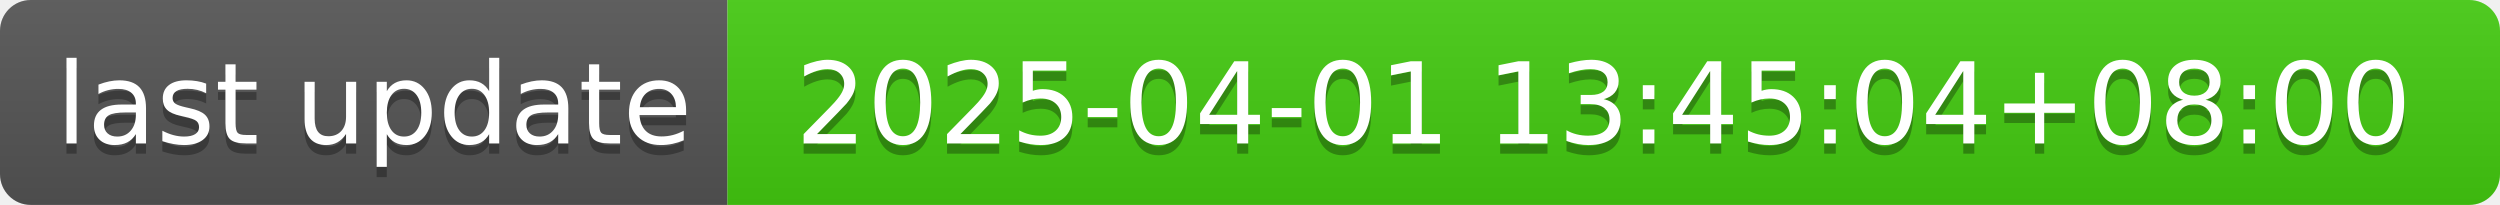
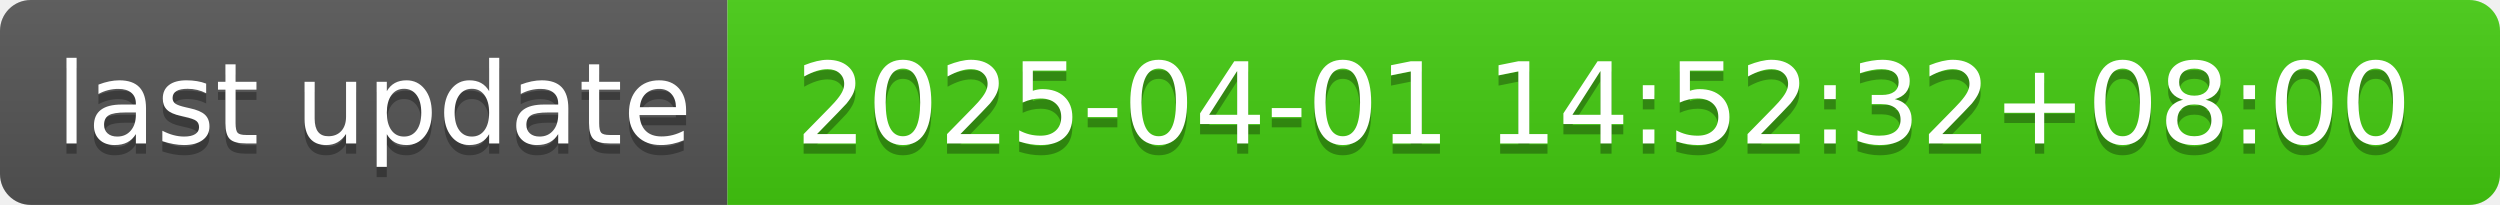
- <svg xmlns="http://www.w3.org/2000/svg" width="244" height="20" role="img" aria-label="last update: 2025-04-01 13:45:04+08:00">
+ <svg xmlns="http://www.w3.org/2000/svg" width="244" height="20" role="img" aria-label="last update: 2025-04-01 14:52:32+08:00">
  <linearGradient id="s" x2="0" y2="100%">
    <stop offset="0" stop-color="#bbb" stop-opacity=".1" />
    <stop offset="1" stop-opacity=".1" />
  </linearGradient>
  <clipPath id="r">
    <rect width="244" height="20" rx="3" fill="#fff" />
  </clipPath>
  <g clip-path="url(#r)">
    <rect width="71" height="20" fill="#555" />
    <rect x="71" width="173" height="20" fill="#4c1" />
    <rect width="244" height="20" fill="url(#s)" />
  </g>
  <g fill="#fff" text-anchor="middle" font-family="Verdana,Geneva,DejaVu Sans,sans-serif" text-rendering="geometricPrecision" font-size="110">
    <text aria-hidden="true" x="365" y="150" fill="#010101" fill-opacity=".3" transform="scale(.1)" textLength="610">last update</text>
    <text x="365" y="140" transform="scale(.1)" fill="#fff" textLength="610">last update</text>
-     <text aria-hidden="true" x="1565" y="150" fill="#010101" fill-opacity=".3" transform="scale(.1)" textLength="1630">2025-04-01 13:45:04+08:00</text>
-     <text x="1565" y="140" transform="scale(.1)" fill="#fff" textLength="1630">2025-04-01 13:45:04+08:00</text>
+     <text aria-hidden="true" x="1565" y="150" fill="#010101" fill-opacity=".3" transform="scale(.1)" textLength="1630">2025-04-01 14:52:32+08:00</text>
+     <text x="1565" y="140" transform="scale(.1)" fill="#fff" textLength="1630">2025-04-01 14:52:32+08:00</text>
  </g>
</svg>
